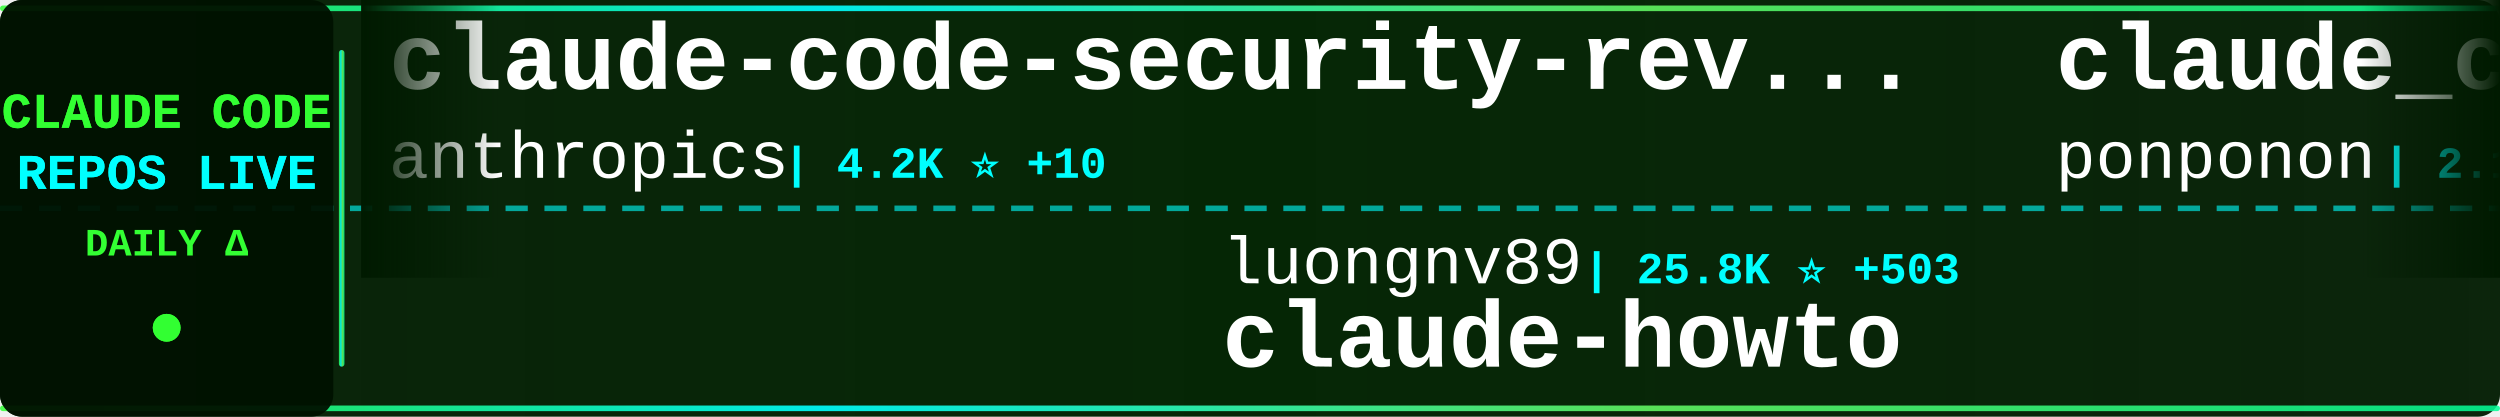
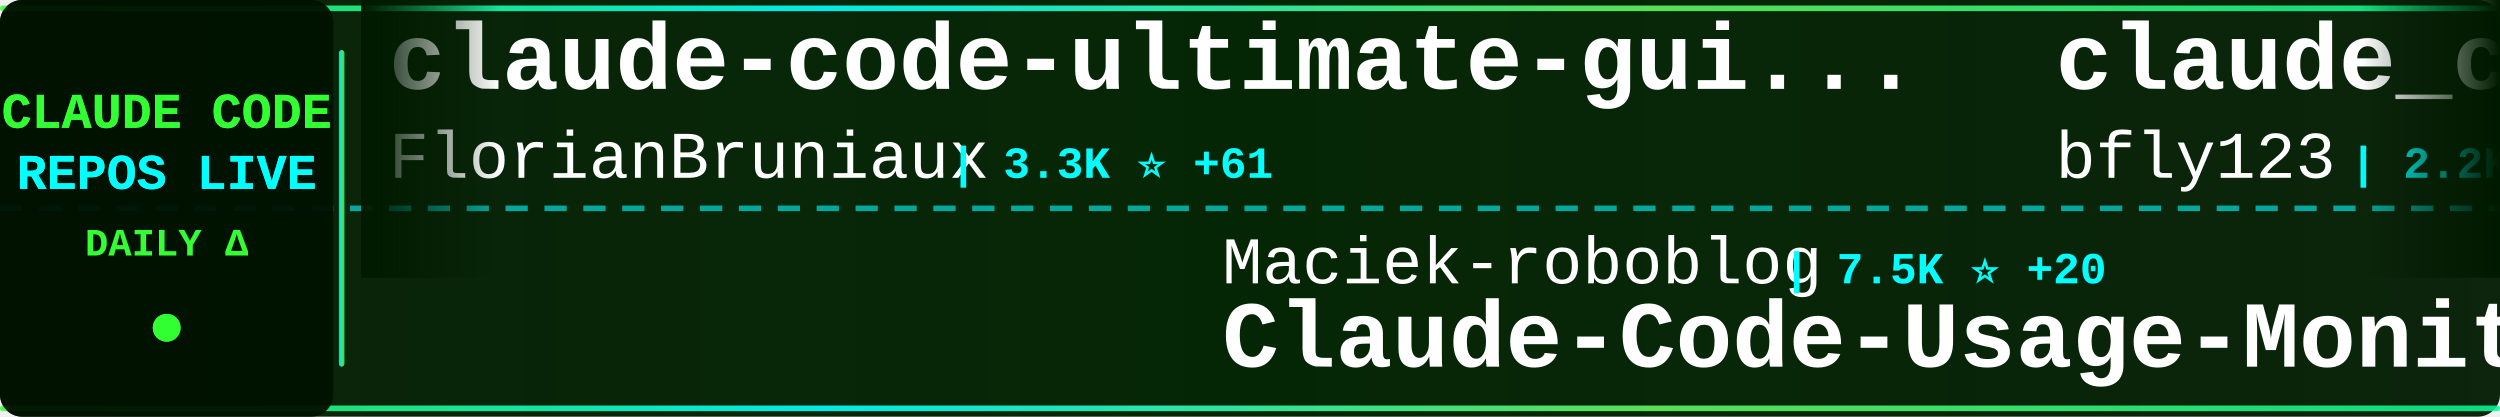
<svg xmlns="http://www.w3.org/2000/svg" width="900" height="150">
  <defs>
    <linearGradient id="tickerBg" x1="0%" y1="0%" x2="100%" y2="0%">
      <stop offset="0%" style="stop-color:#001a00;stop-opacity:0.95" />
      <stop offset="50%" style="stop-color:#002200;stop-opacity:0.98" />
      <stop offset="100%" style="stop-color:#001a00;stop-opacity:0.95" />
    </linearGradient>
    <linearGradient id="borderGrad" x1="0%" y1="0%" x2="100%" y2="0%">
      <stop offset="0%" style="stop-color:#33ff33;stop-opacity:0.85">
        <animate attributeName="stop-opacity" values="0.85;1;0.85" dur="2s" repeatCount="indefinite" />
      </stop>
      <stop offset="33%" style="stop-color:#00ffff;stop-opacity:0.9">
        <animate attributeName="stop-opacity" values="0.9;1;0.9" dur="2.2s" repeatCount="indefinite" />
      </stop>
      <stop offset="66%" style="stop-color:#66ff66;stop-opacity:0.85">
        <animate attributeName="stop-opacity" values="0.85;1;0.85" dur="1.8s" repeatCount="indefinite" />
      </stop>
      <stop offset="100%" style="stop-color:#00ff99;stop-opacity:0.85">
        <animate attributeName="stop-opacity" values="0.85;1;0.85" dur="2s" repeatCount="indefinite" />
      </stop>
    </linearGradient>
    <filter id="textGlow">
      <feGaussianBlur stdDeviation="0.1" result="coloredBlur" />
      <feMerge>
        <feMergeNode in="coloredBlur" />
        <feMergeNode in="SourceGraphic" />
      </feMerge>
    </filter>
    <filter id="metricGlow">
      <feGaussianBlur stdDeviation="0.2" result="coloredBlur" />
      <feMerge>
        <feMergeNode in="coloredBlur" />
        <feMergeNode in="SourceGraphic" />
      </feMerge>
    </filter>
    <linearGradient id="leftFade" x1="0%" y1="0%" x2="100%" y2="0%">
      <stop offset="0%" style="stop-color:#001a00;stop-opacity:1" />
      <stop offset="100%" style="stop-color:#001a00;stop-opacity:0" />
    </linearGradient>
    <linearGradient id="rightFade" x1="0%" y1="0%" x2="100%" y2="0%">
      <stop offset="0%" style="stop-color:#001a00;stop-opacity:0" />
      <stop offset="100%" style="stop-color:#001a00;stop-opacity:1" />
    </linearGradient>
  </defs>
  <rect width="900" height="150" fill="url(#tickerBg)" rx="8" />
  <rect x="0" y="2" width="900" height="2" fill="url(#borderGrad)" rx="1" />
  <rect x="0" y="146" width="900" height="2" fill="url(#borderGrad)" rx="1" />
  <line x1="0" y1="75" x2="900" y2="75" stroke="#00ffff" stroke-width="2" stroke-dasharray="8 6" opacity="0.6" />
  <rect x="0" y="0" width="120" height="150" fill="#001100" opacity="0.95" rx="8" />
  <text x="60" y="46" font-family="'Courier New', monospace" font-size="18" font-weight="bold" fill="#33ff33" text-anchor="middle" filter="url(#textGlow)">
    CLAUDE CODE
  </text>
  <text x="60" y="68" font-family="'Courier New', monospace" font-size="18" font-weight="bold" fill="#00ffff" text-anchor="middle" filter="url(#textGlow)">
    REPOS LIVE
  </text>
  <text x="60" y="92" font-family="'Courier New', monospace" font-size="14" font-weight="bold" fill="#33ff33" text-anchor="middle">
    DAILY Δ
  </text>
  <circle cx="60" cy="118" r="5" fill="#33ff33" filter="url(#metricGlow)">
    <animate attributeName="r" values="4;6;4" dur="1.5s" repeatCount="indefinite" />
    <animate attributeName="opacity" values="0.6;1;0.6" dur="1.5s" repeatCount="indefinite" />
  </circle>
  <rect x="122" y="18" width="2" height="114" fill="url(#borderGrad)" rx="1" />
  <clipPath id="tickerClip">
    <rect x="130" y="0" width="770" height="150" />
  </clipPath>
  <g clip-path="url(#tickerClip)">
    <g id="tickerItems">
      <animateTransform attributeName="transform" attributeType="XML" type="translate" from="0 0" to="-3000 0" dur="54s" repeatCount="indefinite" />
      <g transform="translate(0, 0)">
-         <text x="140" y="32" font-family="'Courier New', monospace" font-size="34" font-weight="bold" fill="#ffffff">claude-code-security-rev...</text>
-         <text x="140" y="64" font-family="'Courier New', monospace" font-size="24" font-weight="normal" fill="#ffffff" opacity="1.0">anthropics</text>
-         <text x="282" y="64" font-family="'Courier New', monospace" font-size="16" font-weight="bold" fill="#00ffff"> | 4.2K ⭐ +10</text>
+         <text x="140" y="32" font-family="'Courier New', monospace" font-size="34" font-weight="bold" fill="#ffffff">claude-code-ultimate-gui...</text>
+         <text x="140" y="64" font-family="'Courier New', monospace" font-size="24" font-weight="normal" fill="#ffffff" opacity="1.0">FlorianBruniaux</text>
+         <text x="342" y="64" font-family="'Courier New', monospace" font-size="16" font-weight="bold" fill="#00ffff"> | 3.3K ⭐ +61</text>
      </g>
      <g transform="translate(300, 0)">
+         <text x="140" y="102" font-family="'Courier New', monospace" font-size="24" font-weight="normal" fill="#ffffff" opacity="1.0">Maciek-roboblog</text>
+         <text x="342" y="102" font-family="'Courier New', monospace" font-size="16" font-weight="bold" fill="#00ffff"> | 7.5K ⭐ +20</text>
+         <text x="140" y="132" font-family="'Courier New', monospace" font-size="34" font-weight="bold" fill="#ffffff">Claude-Code-Usage-Monito...</text>
+       </g>
+       <g transform="translate(600, 0)">
+         <text x="140" y="32" font-family="'Courier New', monospace" font-size="34" font-weight="bold" fill="#ffffff">claude_code_bridge</text>
+         <text x="140" y="64" font-family="'Courier New', monospace" font-size="24" font-weight="normal" fill="#ffffff" opacity="1.0">bfly123</text>
+         <text x="246" y="64" font-family="'Courier New', monospace" font-size="16" font-weight="bold" fill="#00ffff"> | 2.2K ⭐ +12</text>
+       </g>
+       <g transform="translate(900, 0)">
+         <text x="140" y="102" font-family="'Courier New', monospace" font-size="24" font-weight="normal" fill="#ffffff" opacity="1.0">https-deeplearning-ai</text>
+         <text x="414" y="102" font-family="'Courier New', monospace" font-size="16" font-weight="bold" fill="#00ffff"> | 484 ⭐ +2</text>
+         <text x="140" y="132" font-family="'Courier New', monospace" font-size="34" font-weight="bold" fill="#ffffff">sc-claude-code-files</text>
+       </g>
+       <g transform="translate(1200, 0)">
+         <text x="140" y="32" font-family="'Courier New', monospace" font-size="34" font-weight="bold" fill="#ffffff">claude-code-infrastructu...</text>
+         <text x="140" y="64" font-family="'Courier New', monospace" font-size="24" font-weight="normal" fill="#ffffff" opacity="1.0">diet103</text>
+         <text x="246" y="64" font-family="'Courier New', monospace" font-size="16" font-weight="bold" fill="#00ffff"> | 9.5K ⭐ +11</text>
+       </g>
+       <g transform="translate(1500, 0)">
+         <text x="140" y="102" font-family="'Courier New', monospace" font-size="24" font-weight="normal" fill="#ffffff" opacity="1.0">guanshan</text>
+         <text x="258" y="102" font-family="'Courier New', monospace" font-size="16" font-weight="bold" fill="#00ffff"> | 55 ⭐ +1</text>
+         <text x="140" y="132" font-family="'Courier New', monospace" font-size="34" font-weight="bold" fill="#ffffff">ClaudeCode</text>
+       </g>
+       <g transform="translate(1800, 0)">
+         <text x="140" y="32" font-family="'Courier New', monospace" font-size="34" font-weight="bold" fill="#ffffff">claude-code-templates</text>
+         <text x="140" y="64" font-family="'Courier New', monospace" font-size="24" font-weight="normal" fill="#ffffff" opacity="1.0">davila7</text>
+         <text x="246" y="64" font-family="'Courier New', monospace" font-size="16" font-weight="bold" fill="#00ffff"> | 24.5K ⭐ +71</text>
+       </g>
+       <g transform="translate(2100, 0)">
        <text x="140" y="102" font-family="'Courier New', monospace" font-size="24" font-weight="normal" fill="#ffffff" opacity="1.0">luongnv89</text>
-         <text x="270" y="102" font-family="'Courier New', monospace" font-size="16" font-weight="bold" fill="#00ffff"> | 25.8K ⭐ +503</text>
+         <text x="270" y="102" font-family="'Courier New', monospace" font-size="16" font-weight="bold" fill="#00ffff"> | 25.9K ⭐ +525</text>
        <text x="140" y="132" font-family="'Courier New', monospace" font-size="34" font-weight="bold" fill="#ffffff">claude-howto</text>
      </g>
-       <g transform="translate(600, 0)">
-         <text x="140" y="32" font-family="'Courier New', monospace" font-size="34" font-weight="bold" fill="#ffffff">claude_code_src</text>
-         <text x="140" y="64" font-family="'Courier New', monospace" font-size="24" font-weight="normal" fill="#ffffff" opacity="1.0">ponponon</text>
-         <text x="258" y="64" font-family="'Courier New', monospace" font-size="16" font-weight="bold" fill="#00ffff"> | 2.1K ⭐ +8</text>
+       <g transform="translate(2400, 0)">
+         <text x="140" y="32" font-family="'Courier New', monospace" font-size="34" font-weight="bold" fill="#ffffff">oh-my-claudecode</text>
+         <text x="140" y="64" font-family="'Courier New', monospace" font-size="24" font-weight="normal" fill="#ffffff" opacity="1.0">Yeachan-Heo</text>
+         <text x="294" y="64" font-family="'Courier New', monospace" font-size="16" font-weight="bold" fill="#00ffff"> | 28.3K ⭐ +403</text>
      </g>
-       <g transform="translate(900, 0)">
-         <text x="140" y="102" font-family="'Courier New', monospace" font-size="24" font-weight="normal" fill="#ffffff" opacity="1.0">snarktank</text>
-         <text x="270" y="102" font-family="'Courier New', monospace" font-size="16" font-weight="bold" fill="#00ffff"> | 16.1K ⭐ +626</text>
-         <text x="140" y="132" font-family="'Courier New', monospace" font-size="34" font-weight="bold" fill="#ffffff">ralph</text>
+       <g transform="translate(2700, 0)">
+         <text x="140" y="102" font-family="'Courier New', monospace" font-size="24" font-weight="normal" fill="#ffffff" opacity="1.0">sickn33</text>
+         <text x="246" y="102" font-family="'Courier New', monospace" font-size="16" font-weight="bold" fill="#00ffff"> | 32.5K ⭐ +253</text>
+         <text x="140" y="132" font-family="'Courier New', monospace" font-size="34" font-weight="bold" fill="#ffffff">antigravity-awesome-skil...</text>
      </g>
-       <g transform="translate(1200, 0)">
-         <text x="140" y="32" font-family="'Courier New', monospace" font-size="34" font-weight="bold" fill="#ffffff">Claude-Code-Game-Studios</text>
-         <text x="140" y="64" font-family="'Courier New', monospace" font-size="24" font-weight="normal" fill="#ffffff" opacity="1.0">Donchitos</text>
-         <text x="270" y="64" font-family="'Courier New', monospace" font-size="16" font-weight="bold" fill="#00ffff"> | 8.8K ⭐ +91</text>
+       <g transform="translate(3000, 0)">
+         <text x="140" y="32" font-family="'Courier New', monospace" font-size="34" font-weight="bold" fill="#ffffff">claude-code-ultimate-gui...</text>
+         <text x="140" y="64" font-family="'Courier New', monospace" font-size="24" font-weight="normal" fill="#ffffff" opacity="1.0">FlorianBruniaux</text>
+         <text x="342" y="64" font-family="'Courier New', monospace" font-size="16" font-weight="bold" fill="#00ffff"> | 3.3K ⭐ +61</text>
      </g>
-       <g transform="translate(1500, 0)">
+       <g transform="translate(3300, 0)">
        <text x="140" y="102" font-family="'Courier New', monospace" font-size="24" font-weight="normal" fill="#ffffff" opacity="1.0">Maciek-roboblog</text>
-         <text x="342" y="102" font-family="'Courier New', monospace" font-size="16" font-weight="bold" fill="#00ffff"> | 7.5K ⭐ +21</text>
+         <text x="342" y="102" font-family="'Courier New', monospace" font-size="16" font-weight="bold" fill="#00ffff"> | 7.5K ⭐ +20</text>
        <text x="140" y="132" font-family="'Courier New', monospace" font-size="34" font-weight="bold" fill="#ffffff">Claude-Code-Usage-Monito...</text>
      </g>
-       <g transform="translate(1800, 0)">
-         <text x="140" y="32" font-family="'Courier New', monospace" font-size="34" font-weight="bold" fill="#ffffff">Claude-Code-Source-Study</text>
-         <text x="140" y="64" font-family="'Courier New', monospace" font-size="24" font-weight="normal" fill="#ffffff" opacity="1.0">luyao618</text>
-         <text x="258" y="64" font-family="'Courier New', monospace" font-size="16" font-weight="bold" fill="#00ffff"> | 1.1K ⭐ +18</text>
-       </g>
-       <g transform="translate(2100, 0)">
-         <text x="140" y="102" font-family="'Courier New', monospace" font-size="24" font-weight="normal" fill="#ffffff" opacity="1.0">andrew-kramer-inno</text>
-         <text x="378" y="102" font-family="'Courier New', monospace" font-size="16" font-weight="bold" fill="#00ffff"> | 566 ⭐ +2</text>
-         <text x="140" y="132" font-family="'Courier New', monospace" font-size="34" font-weight="bold" fill="#ffffff">claude-code-source-build</text>
-       </g>
-       <g transform="translate(2400, 0)">
-         <text x="140" y="32" font-family="'Courier New', monospace" font-size="34" font-weight="bold" fill="#ffffff">Claude-code</text>
-         <text x="140" y="64" font-family="'Courier New', monospace" font-size="24" font-weight="normal" fill="#ffffff" opacity="1.0">fazxes</text>
-         <text x="234" y="64" font-family="'Courier New', monospace" font-size="16" font-weight="bold" fill="#00ffff"> | 203 ⭐ +2</text>
-       </g>
-       <g transform="translate(2700, 0)">
-         <text x="140" y="102" font-family="'Courier New', monospace" font-size="24" font-weight="normal" fill="#ffffff" opacity="1.0">ChinaSiro</text>
-         <text x="270" y="102" font-family="'Courier New', monospace" font-size="16" font-weight="bold" fill="#00ffff"> | 8.8K ⭐ +28</text>
-         <text x="140" y="132" font-family="'Courier New', monospace" font-size="34" font-weight="bold" fill="#ffffff">claude-code-sourcemap</text>
-       </g>
-       <g transform="translate(3000, 0)">
-         <text x="140" y="32" font-family="'Courier New', monospace" font-size="34" font-weight="bold" fill="#ffffff">claude-code-security-rev...</text>
-         <text x="140" y="64" font-family="'Courier New', monospace" font-size="24" font-weight="normal" fill="#ffffff" opacity="1.0">anthropics</text>
-         <text x="282" y="64" font-family="'Courier New', monospace" font-size="16" font-weight="bold" fill="#00ffff"> | 4.2K ⭐ +10</text>
-       </g>
-       <g transform="translate(3300, 0)">
-         <text x="140" y="102" font-family="'Courier New', monospace" font-size="24" font-weight="normal" fill="#ffffff" opacity="1.0">luongnv89</text>
-         <text x="270" y="102" font-family="'Courier New', monospace" font-size="16" font-weight="bold" fill="#00ffff"> | 25.8K ⭐ +503</text>
-         <text x="140" y="132" font-family="'Courier New', monospace" font-size="34" font-weight="bold" fill="#ffffff">claude-howto</text>
-       </g>
      <g transform="translate(3600, 0)">
-         <text x="140" y="32" font-family="'Courier New', monospace" font-size="34" font-weight="bold" fill="#ffffff">claude_code_src</text>
-         <text x="140" y="64" font-family="'Courier New', monospace" font-size="24" font-weight="normal" fill="#ffffff" opacity="1.0">ponponon</text>
-         <text x="258" y="64" font-family="'Courier New', monospace" font-size="16" font-weight="bold" fill="#00ffff"> | 2.1K ⭐ +8</text>
+         <text x="140" y="32" font-family="'Courier New', monospace" font-size="34" font-weight="bold" fill="#ffffff">claude_code_bridge</text>
+         <text x="140" y="64" font-family="'Courier New', monospace" font-size="24" font-weight="normal" fill="#ffffff" opacity="1.0">bfly123</text>
+         <text x="246" y="64" font-family="'Courier New', monospace" font-size="16" font-weight="bold" fill="#00ffff"> | 2.2K ⭐ +12</text>
      </g>
      <g transform="translate(3900, 0)">
-         <text x="140" y="102" font-family="'Courier New', monospace" font-size="24" font-weight="normal" fill="#ffffff" opacity="1.0">snarktank</text>
-         <text x="270" y="102" font-family="'Courier New', monospace" font-size="16" font-weight="bold" fill="#00ffff"> | 16.1K ⭐ +626</text>
-         <text x="140" y="132" font-family="'Courier New', monospace" font-size="34" font-weight="bold" fill="#ffffff">ralph</text>
+         <text x="140" y="102" font-family="'Courier New', monospace" font-size="24" font-weight="normal" fill="#ffffff" opacity="1.0">https-deeplearning-ai</text>
+         <text x="414" y="102" font-family="'Courier New', monospace" font-size="16" font-weight="bold" fill="#00ffff"> | 484 ⭐ +2</text>
+         <text x="140" y="132" font-family="'Courier New', monospace" font-size="34" font-weight="bold" fill="#ffffff">sc-claude-code-files</text>
      </g>
    </g>
  </g>
  <rect x="130" y="0" width="50" height="100" fill="url(#leftFade)" />
  <rect x="850" y="0" width="50" height="100" fill="url(#rightFade)" />
</svg>
